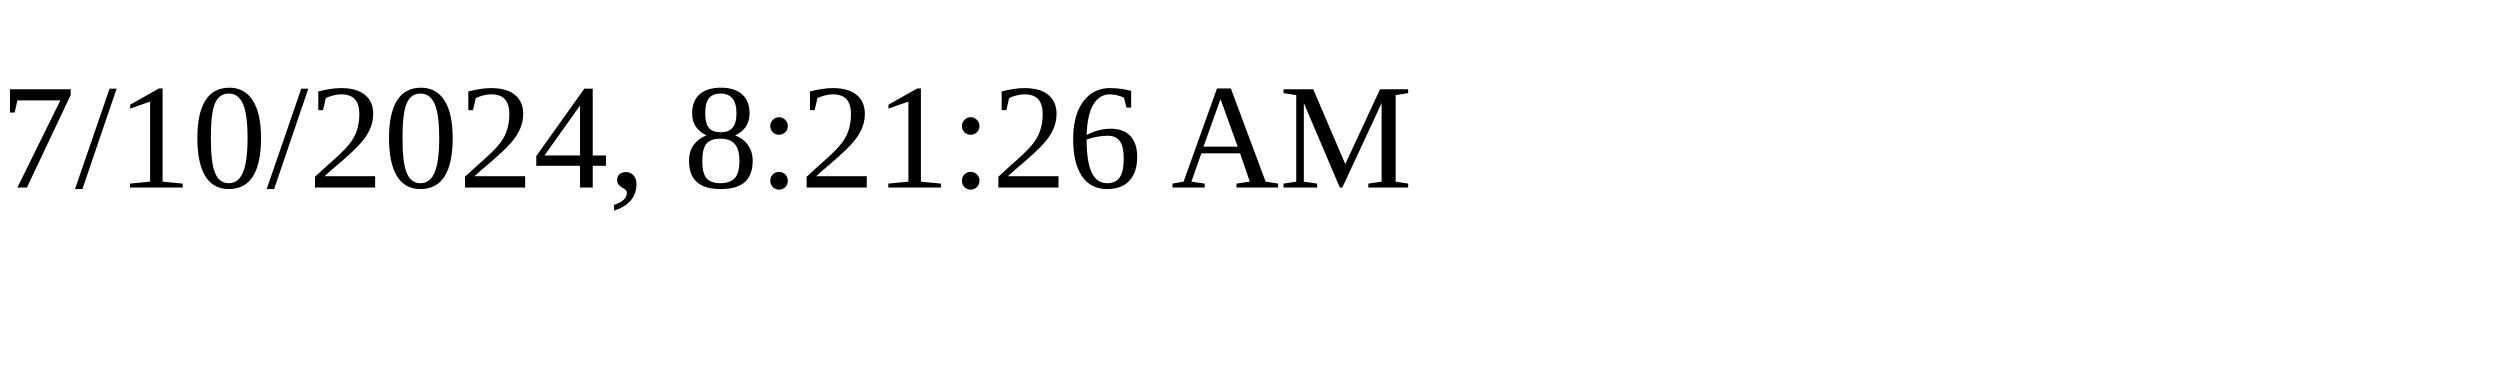
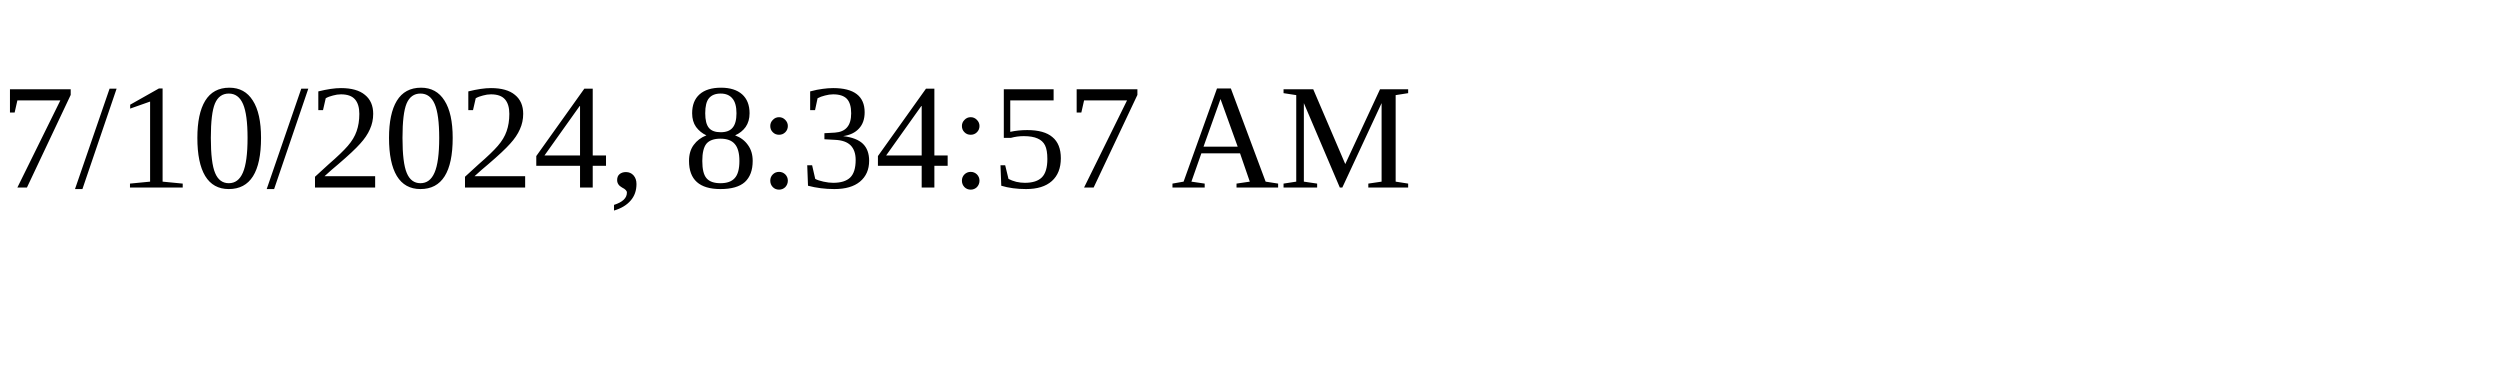
<svg xmlns="http://www.w3.org/2000/svg" height="30" width="200">
-   <text x="0" y="15">7/10/2024, 8:21:26 AM</text>
+   <text x="0" y="15">7/10/2024, 8:34:57 AM</text>
</svg>
